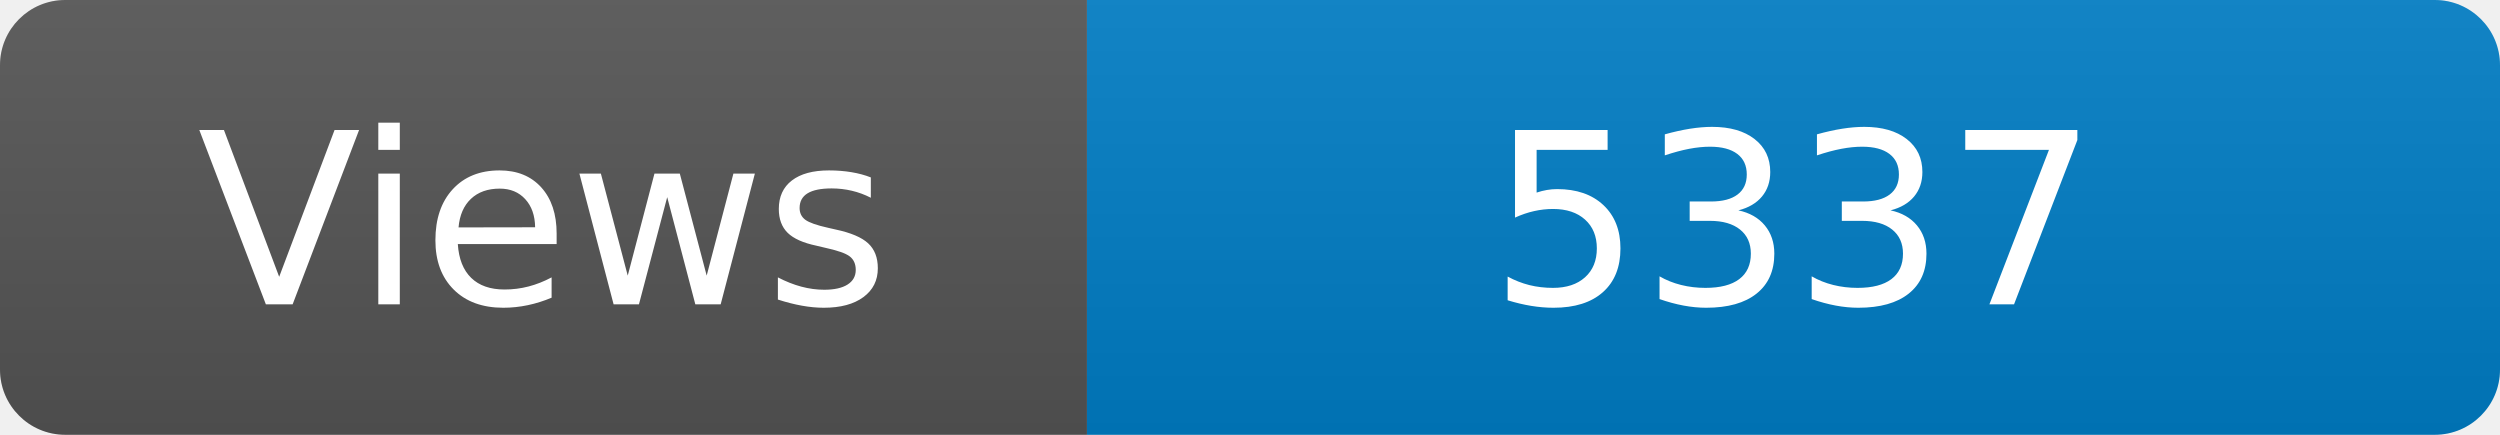
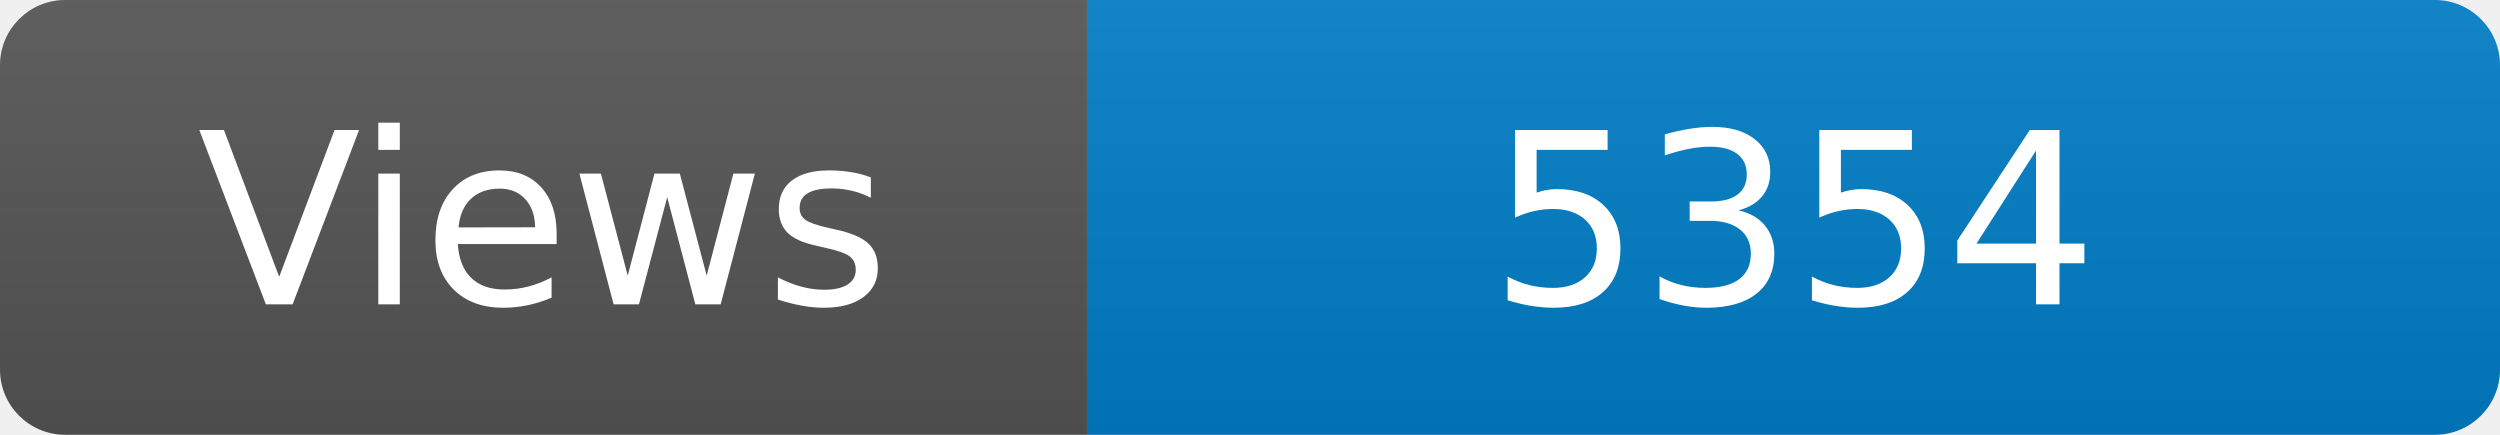
<svg xmlns="http://www.w3.org/2000/svg" width="115" height="20" role="img" aria-label="Maintained?: yes">
  <linearGradient id="s" x2="0" y2="100%">
    <stop offset="0" stop-color="#bbb" stop-opacity=".1" />
    <stop offset="1" stop-opacity=".1" />
  </linearGradient>
  <clipPath id="r">
    <rect width="115" height="20" rx="3" fill="#fff" />
  </clipPath>
  <g clip-path="url(#r)">
    <rect width="50" height="20" fill="#555" />
    <rect x="50" width="160" height="20" fill="#007ec6" />
    <rect width="115" height="20" fill="url(#s)" />
  </g>
  <g fill="#fff" text-anchor="middle" font-family="Verdana,Geneva,DejaVu Sans,sans-serif" font-size="110">
    <text x="250" y="140" transform="scale(.1)" fill="#fff">Views</text>
-     <text x="825" y="140" transform="scale(.1)" fill="#fff">5337</text>
+     <text x="825" y="140" transform="scale(.1)" fill="#fff">5354</text>
  </g>
</svg>
